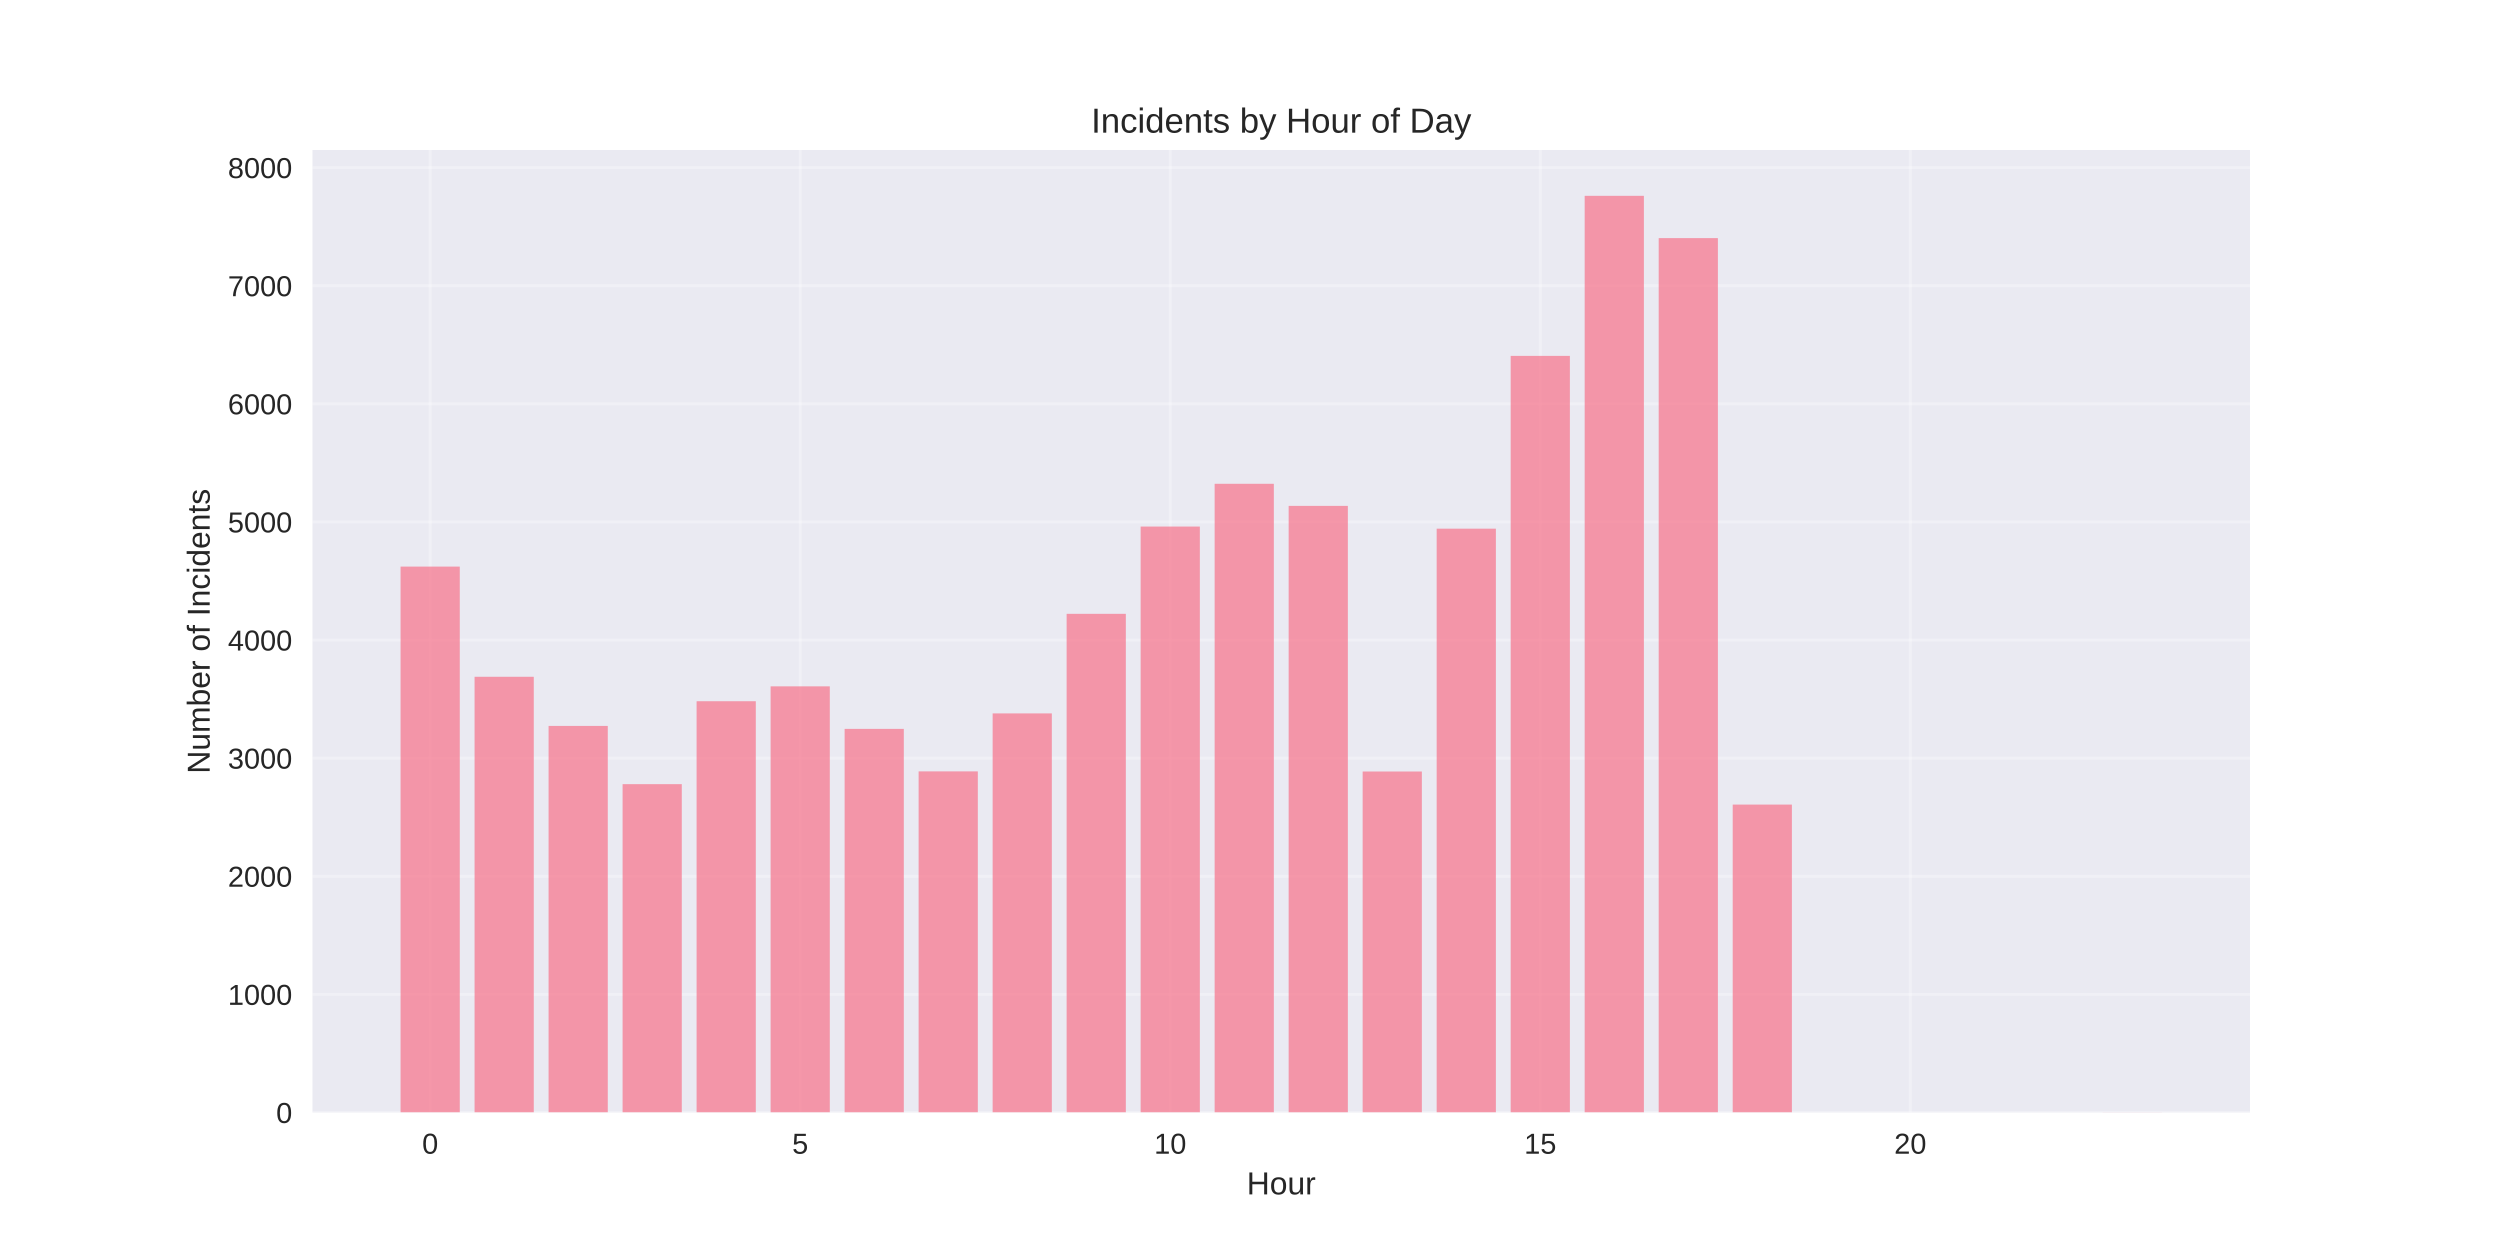
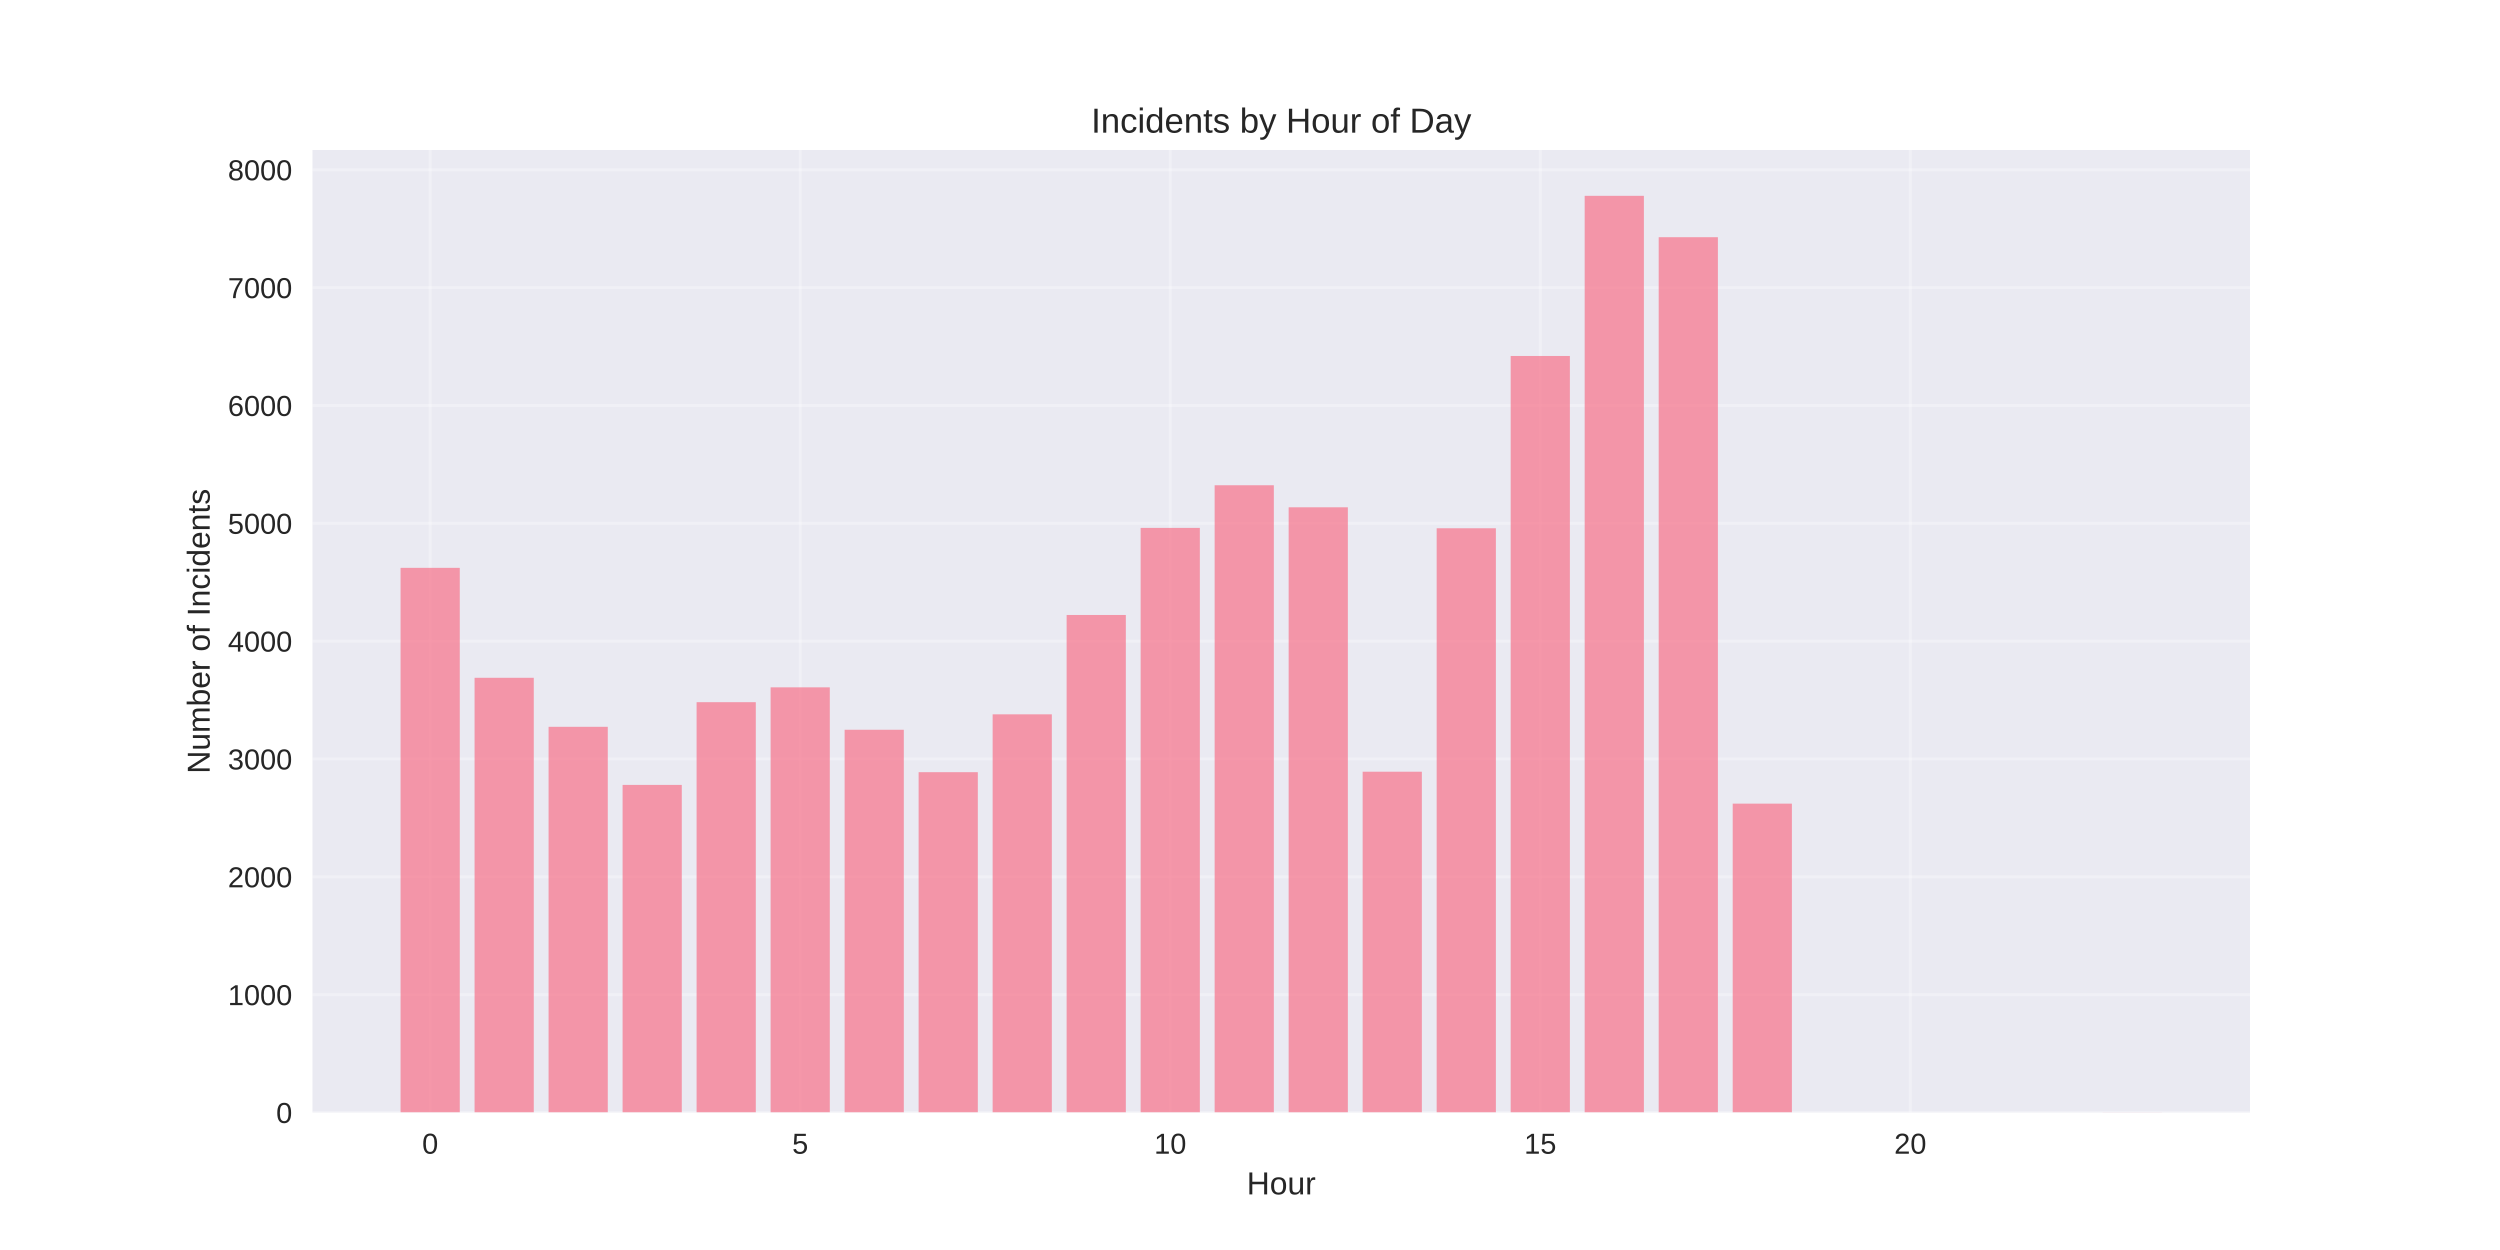
<svg xmlns="http://www.w3.org/2000/svg" width="864pt" height="432pt" viewBox="0 0 864 432" version="1.1">
  <defs>
    <style type="text/css">*{stroke-linejoin: round; stroke-linecap: butt}</style>
  </defs>
  <g id="figure_1">
    <g id="patch_1">
      <path d="M 0 432  L 864 432  L 864 0  L 0 0  z " style="fill: #ffffff" />
    </g>
    <g id="axes_1">
      <g id="patch_2">
        <path d="M 108 384.48  L 777.6 384.48  L 777.6 51.84  L 108 51.84  z " style="fill: #eaeaf2" />
      </g>
      <g id="matplotlib.axis_1">
        <g id="xtick_1">
          <g id="line2d_1">
-             <path d="M 148.667 384.48  L 148.667 51.84  " clip-path="url(#p8f9d122c59)" style="fill: none; stroke: #ffffff; stroke-opacity: 0.3; stroke-linecap: round" />
+             <path d="M 148.667 384.48  L 148.667 51.84  " clip-path="url(#p4f29ec1a62)" style="fill: none; stroke: #ffffff; stroke-opacity: 0.3; stroke-linecap: round" />
          </g>
          <g id="line2d_2" />
          <g id="text_1">
            <text style="fill: #262626; font: 10px 'Arial', 'Liberation Sans', 'DejaVu Sans', 'Bitstream Vera Sans', sans-serif; text-anchor: middle" x="148.667" y="398.727" transform="rotate(-0 148.6671 398.7269)">0</text>
          </g>
        </g>
        <g id="xtick_2">
          <g id="line2d_3">
-             <path d="M 276.551 384.48  L 276.551 51.84  " clip-path="url(#p8f9d122c59)" style="fill: none; stroke: #ffffff; stroke-opacity: 0.3; stroke-linecap: round" />
+             <path d="M 276.551 384.48  L 276.551 51.84  " clip-path="url(#p4f29ec1a62)" style="fill: none; stroke: #ffffff; stroke-opacity: 0.3; stroke-linecap: round" />
          </g>
          <g id="line2d_4" />
          <g id="text_2">
            <text style="fill: #262626; font: 10px 'Arial', 'Liberation Sans', 'DejaVu Sans', 'Bitstream Vera Sans', sans-serif; text-anchor: middle" x="276.551" y="398.727" transform="rotate(-0 276.551 398.7269)">5</text>
          </g>
        </g>
        <g id="xtick_3">
          <g id="line2d_5">
-             <path d="M 404.435 384.48  L 404.435 51.84  " clip-path="url(#p8f9d122c59)" style="fill: none; stroke: #ffffff; stroke-opacity: 0.3; stroke-linecap: round" />
+             <path d="M 404.435 384.48  L 404.435 51.84  " clip-path="url(#p4f29ec1a62)" style="fill: none; stroke: #ffffff; stroke-opacity: 0.3; stroke-linecap: round" />
          </g>
          <g id="line2d_6" />
          <g id="text_3">
            <text style="fill: #262626; font: 10px 'Arial', 'Liberation Sans', 'DejaVu Sans', 'Bitstream Vera Sans', sans-serif; text-anchor: middle" x="404.435" y="398.727" transform="rotate(-0 404.4348 398.7269)">10</text>
          </g>
        </g>
        <g id="xtick_4">
          <g id="line2d_7">
-             <path d="M 532.319 384.48  L 532.319 51.84  " clip-path="url(#p8f9d122c59)" style="fill: none; stroke: #ffffff; stroke-opacity: 0.3; stroke-linecap: round" />
+             <path d="M 532.319 384.48  L 532.319 51.84  " clip-path="url(#p4f29ec1a62)" style="fill: none; stroke: #ffffff; stroke-opacity: 0.3; stroke-linecap: round" />
          </g>
          <g id="line2d_8" />
          <g id="text_4">
            <text style="fill: #262626; font: 10px 'Arial', 'Liberation Sans', 'DejaVu Sans', 'Bitstream Vera Sans', sans-serif; text-anchor: middle" x="532.319" y="398.727" transform="rotate(-0 532.3187 398.7269)">15</text>
          </g>
        </g>
        <g id="xtick_5">
          <g id="line2d_9">
-             <path d="M 660.203 384.48  L 660.203 51.84  " clip-path="url(#p8f9d122c59)" style="fill: none; stroke: #ffffff; stroke-opacity: 0.3; stroke-linecap: round" />
+             <path d="M 660.203 384.48  L 660.203 51.84  " clip-path="url(#p4f29ec1a62)" style="fill: none; stroke: #ffffff; stroke-opacity: 0.3; stroke-linecap: round" />
          </g>
          <g id="line2d_10" />
          <g id="text_5">
            <text style="fill: #262626; font: 10px 'Arial', 'Liberation Sans', 'DejaVu Sans', 'Bitstream Vera Sans', sans-serif; text-anchor: middle" x="660.203" y="398.727" transform="rotate(-0 660.2026 398.7269)">20</text>
          </g>
        </g>
        <g id="text_6">
          <text style="fill: #262626; font: 11px 'Arial', 'Liberation Sans', 'DejaVu Sans', 'Bitstream Vera Sans', sans-serif; text-anchor: middle" x="442.8" y="412.773" transform="rotate(-0 442.8 412.7734)">Hour</text>
        </g>
      </g>
      <g id="matplotlib.axis_2">
        <g id="ytick_1">
          <g id="line2d_11">
-             <path d="M 108 384.48  L 777.6 384.48  " clip-path="url(#p8f9d122c59)" style="fill: none; stroke: #ffffff; stroke-opacity: 0.3; stroke-linecap: round" />
+             <path d="M 108 384.48  L 777.6 384.48  " clip-path="url(#p4f29ec1a62)" style="fill: none; stroke: #ffffff; stroke-opacity: 0.3; stroke-linecap: round" />
          </g>
          <g id="line2d_12" />
          <g id="text_7">
            <text style="fill: #262626; font: 10px 'Arial', 'Liberation Sans', 'DejaVu Sans', 'Bitstream Vera Sans', sans-serif; text-anchor: end" x="101" y="388.103" transform="rotate(-0 101 388.1034)">0</text>
          </g>
        </g>
        <g id="ytick_2">
          <g id="line2d_13">
-             <path d="M 108 343.661  L 777.6 343.661  " clip-path="url(#p8f9d122c59)" style="fill: none; stroke: #ffffff; stroke-opacity: 0.3; stroke-linecap: round" />
+             <path d="M 108 343.755  L 777.6 343.755  " clip-path="url(#p4f29ec1a62)" style="fill: none; stroke: #ffffff; stroke-opacity: 0.3; stroke-linecap: round" />
          </g>
          <g id="line2d_14" />
          <g id="text_8">
-             <text style="fill: #262626; font: 10px 'Arial', 'Liberation Sans', 'DejaVu Sans', 'Bitstream Vera Sans', sans-serif; text-anchor: end" x="101" y="347.284" transform="rotate(-0 101 347.284)">1000</text>
+             <text style="fill: #262626; font: 10px 'Arial', 'Liberation Sans', 'DejaVu Sans', 'Bitstream Vera Sans', sans-serif; text-anchor: end" x="101" y="347.378" transform="rotate(-0 101 347.3784)">1000</text>
          </g>
        </g>
        <g id="ytick_3">
          <g id="line2d_15">
-             <path d="M 108 302.841  L 777.6 302.841  " clip-path="url(#p8f9d122c59)" style="fill: none; stroke: #ffffff; stroke-opacity: 0.3; stroke-linecap: round" />
+             <path d="M 108 303.03  L 777.6 303.03  " clip-path="url(#p4f29ec1a62)" style="fill: none; stroke: #ffffff; stroke-opacity: 0.3; stroke-linecap: round" />
          </g>
          <g id="line2d_16" />
          <g id="text_9">
-             <text style="fill: #262626; font: 10px 'Arial', 'Liberation Sans', 'DejaVu Sans', 'Bitstream Vera Sans', sans-serif; text-anchor: end" x="101" y="306.464" transform="rotate(-0 101 306.4645)">2000</text>
+             <text style="fill: #262626; font: 10px 'Arial', 'Liberation Sans', 'DejaVu Sans', 'Bitstream Vera Sans', sans-serif; text-anchor: end" x="101" y="306.653" transform="rotate(-0 101 306.6534)">2000</text>
          </g>
        </g>
        <g id="ytick_4">
          <g id="line2d_17">
-             <path d="M 108 262.022  L 777.6 262.022  " clip-path="url(#p8f9d122c59)" style="fill: none; stroke: #ffffff; stroke-opacity: 0.3; stroke-linecap: round" />
+             <path d="M 108 262.305  L 777.6 262.305  " clip-path="url(#p4f29ec1a62)" style="fill: none; stroke: #ffffff; stroke-opacity: 0.3; stroke-linecap: round" />
          </g>
          <g id="line2d_18" />
          <g id="text_10">
-             <text style="fill: #262626; font: 10px 'Arial', 'Liberation Sans', 'DejaVu Sans', 'Bitstream Vera Sans', sans-serif; text-anchor: end" x="101" y="265.645" transform="rotate(-0 101 265.645)">3000</text>
+             <text style="fill: #262626; font: 10px 'Arial', 'Liberation Sans', 'DejaVu Sans', 'Bitstream Vera Sans', sans-serif; text-anchor: end" x="101" y="265.928" transform="rotate(-0 101 265.9284)">3000</text>
          </g>
        </g>
        <g id="ytick_5">
          <g id="line2d_19">
-             <path d="M 108 221.202  L 777.6 221.202  " clip-path="url(#p8f9d122c59)" style="fill: none; stroke: #ffffff; stroke-opacity: 0.3; stroke-linecap: round" />
+             <path d="M 108 221.58  L 777.6 221.58  " clip-path="url(#p4f29ec1a62)" style="fill: none; stroke: #ffffff; stroke-opacity: 0.3; stroke-linecap: round" />
          </g>
          <g id="line2d_20" />
          <g id="text_11">
-             <text style="fill: #262626; font: 10px 'Arial', 'Liberation Sans', 'DejaVu Sans', 'Bitstream Vera Sans', sans-serif; text-anchor: end" x="101" y="224.826" transform="rotate(-0 101 224.8255)">4000</text>
+             <text style="fill: #262626; font: 10px 'Arial', 'Liberation Sans', 'DejaVu Sans', 'Bitstream Vera Sans', sans-serif; text-anchor: end" x="101" y="225.203" transform="rotate(-0 101 225.2033)">4000</text>
          </g>
        </g>
        <g id="ytick_6">
          <g id="line2d_21">
-             <path d="M 108 180.383  L 777.6 180.383  " clip-path="url(#p8f9d122c59)" style="fill: none; stroke: #ffffff; stroke-opacity: 0.3; stroke-linecap: round" />
+             <path d="M 108 180.855  L 777.6 180.855  " clip-path="url(#p4f29ec1a62)" style="fill: none; stroke: #ffffff; stroke-opacity: 0.3; stroke-linecap: round" />
          </g>
          <g id="line2d_22" />
          <g id="text_12">
-             <text style="fill: #262626; font: 10px 'Arial', 'Liberation Sans', 'DejaVu Sans', 'Bitstream Vera Sans', sans-serif; text-anchor: end" x="101" y="184.006" transform="rotate(-0 101 184.006)">5000</text>
+             <text style="fill: #262626; font: 10px 'Arial', 'Liberation Sans', 'DejaVu Sans', 'Bitstream Vera Sans', sans-serif; text-anchor: end" x="101" y="184.478" transform="rotate(-0 101 184.4783)">5000</text>
          </g>
        </g>
        <g id="ytick_7">
          <g id="line2d_23">
-             <path d="M 108 139.563  L 777.6 139.563  " clip-path="url(#p8f9d122c59)" style="fill: none; stroke: #ffffff; stroke-opacity: 0.3; stroke-linecap: round" />
+             <path d="M 108 140.13  L 777.6 140.13  " clip-path="url(#p4f29ec1a62)" style="fill: none; stroke: #ffffff; stroke-opacity: 0.3; stroke-linecap: round" />
          </g>
          <g id="line2d_24" />
          <g id="text_13">
-             <text style="fill: #262626; font: 10px 'Arial', 'Liberation Sans', 'DejaVu Sans', 'Bitstream Vera Sans', sans-serif; text-anchor: end" x="101" y="143.187" transform="rotate(-0 101 143.1865)">6000</text>
+             <text style="fill: #262626; font: 10px 'Arial', 'Liberation Sans', 'DejaVu Sans', 'Bitstream Vera Sans', sans-serif; text-anchor: end" x="101" y="143.753" transform="rotate(-0 101 143.7533)">6000</text>
          </g>
        </g>
        <g id="ytick_8">
          <g id="line2d_25">
-             <path d="M 108 98.744  L 777.6 98.744  " clip-path="url(#p8f9d122c59)" style="fill: none; stroke: #ffffff; stroke-opacity: 0.3; stroke-linecap: round" />
+             <path d="M 108 99.405  L 777.6 99.405  " clip-path="url(#p4f29ec1a62)" style="fill: none; stroke: #ffffff; stroke-opacity: 0.3; stroke-linecap: round" />
          </g>
          <g id="line2d_26" />
          <g id="text_14">
-             <text style="fill: #262626; font: 10px 'Arial', 'Liberation Sans', 'DejaVu Sans', 'Bitstream Vera Sans', sans-serif; text-anchor: end" x="101" y="102.367" transform="rotate(-0 101 102.3671)">7000</text>
+             <text style="fill: #262626; font: 10px 'Arial', 'Liberation Sans', 'DejaVu Sans', 'Bitstream Vera Sans', sans-serif; text-anchor: end" x="101" y="103.028" transform="rotate(-0 101 103.0282)">7000</text>
          </g>
        </g>
        <g id="ytick_9">
          <g id="line2d_27">
-             <path d="M 108 57.924  L 777.6 57.924  " clip-path="url(#p8f9d122c59)" style="fill: none; stroke: #ffffff; stroke-opacity: 0.3; stroke-linecap: round" />
+             <path d="M 108 58.68  L 777.6 58.68  " clip-path="url(#p4f29ec1a62)" style="fill: none; stroke: #ffffff; stroke-opacity: 0.3; stroke-linecap: round" />
          </g>
          <g id="line2d_28" />
          <g id="text_15">
-             <text style="fill: #262626; font: 10px 'Arial', 'Liberation Sans', 'DejaVu Sans', 'Bitstream Vera Sans', sans-serif; text-anchor: end" x="101" y="61.548" transform="rotate(-0 101 61.54758)">8000</text>
+             <text style="fill: #262626; font: 10px 'Arial', 'Liberation Sans', 'DejaVu Sans', 'Bitstream Vera Sans', sans-serif; text-anchor: end" x="101" y="62.303" transform="rotate(-0 101 62.30321)">8000</text>
          </g>
        </g>
        <g id="text_16">
          <text style="fill: #262626; font: 11px 'Arial', 'Liberation Sans', 'DejaVu Sans', 'Bitstream Vera Sans', sans-serif; text-anchor: middle" x="72.474" y="218.16" transform="rotate(-90 72.47375 218.16)">Number of Incidents</text>
        </g>
      </g>
      <g id="patch_3">
-         <path d="M 138.436 384.48  L 158.898 384.48  L 158.898 195.812  L 138.436 195.812  z " clip-path="url(#p8f9d122c59)" style="fill: #f77189; opacity: 0.7" />
+         <path d="M 138.436 384.48  L 158.898 384.48  L 158.898 196.249  L 138.436 196.249  z " clip-path="url(#p4f29ec1a62)" style="fill: #f77189; opacity: 0.7" />
      </g>
      <g id="patch_4">
-         <path d="M 164.013 384.48  L 184.475 384.48  L 184.475 233.897  L 164.013 233.897  z " clip-path="url(#p8f9d122c59)" style="fill: #f77189; opacity: 0.7" />
+         <path d="M 164.013 384.48  L 184.475 384.48  L 184.475 234.245  L 164.013 234.245  z " clip-path="url(#p4f29ec1a62)" style="fill: #f77189; opacity: 0.7" />
      </g>
      <g id="patch_5">
-         <path d="M 189.59 384.48  L 210.051 384.48  L 210.051 250.878  L 189.59 250.878  z " clip-path="url(#p8f9d122c59)" style="fill: #f77189; opacity: 0.7" />
+         <path d="M 189.59 384.48  L 210.051 384.48  L 210.051 251.187  L 189.59 251.187  z " clip-path="url(#p4f29ec1a62)" style="fill: #f77189; opacity: 0.7" />
      </g>
      <g id="patch_6">
-         <path d="M 215.167 384.48  L 235.628 384.48  L 235.628 271.002  L 215.167 271.002  z " clip-path="url(#p8f9d122c59)" style="fill: #f77189; opacity: 0.7" />
+         <path d="M 215.167 384.48  L 235.628 384.48  L 235.628 271.264  L 215.167 271.264  z " clip-path="url(#p4f29ec1a62)" style="fill: #f77189; opacity: 0.7" />
      </g>
      <g id="patch_7">
-         <path d="M 240.743 384.48  L 261.205 384.48  L 261.205 242.347  L 240.743 242.347  z " clip-path="url(#p8f9d122c59)" style="fill: #f77189; opacity: 0.7" />
+         <path d="M 240.743 384.48  L 261.205 384.48  L 261.205 242.675  L 240.743 242.675  z " clip-path="url(#p4f29ec1a62)" style="fill: #f77189; opacity: 0.7" />
      </g>
      <g id="patch_8">
-         <path d="M 266.32 384.48  L 286.782 384.48  L 286.782 237.203  L 266.32 237.203  z " clip-path="url(#p8f9d122c59)" style="fill: #f77189; opacity: 0.7" />
+         <path d="M 266.32 384.48  L 286.782 384.48  L 286.782 237.544  L 266.32 237.544  z " clip-path="url(#p4f29ec1a62)" style="fill: #f77189; opacity: 0.7" />
      </g>
      <g id="patch_9">
-         <path d="M 291.897 384.48  L 312.358 384.48  L 312.358 251.898  L 291.897 251.898  z " clip-path="url(#p8f9d122c59)" style="fill: #f77189; opacity: 0.7" />
+         <path d="M 291.897 384.48  L 312.358 384.48  L 312.358 252.205  L 291.897 252.205  z " clip-path="url(#p4f29ec1a62)" style="fill: #f77189; opacity: 0.7" />
      </g>
      <g id="patch_10">
-         <path d="M 317.474 384.48  L 337.935 384.48  L 337.935 266.593  L 317.474 266.593  z " clip-path="url(#p8f9d122c59)" style="fill: #f77189; opacity: 0.7" />
+         <path d="M 317.474 384.48  L 337.935 384.48  L 337.935 266.866  L 317.474 266.866  z " clip-path="url(#p4f29ec1a62)" style="fill: #f77189; opacity: 0.7" />
      </g>
      <g id="patch_11">
-         <path d="M 343.051 384.48  L 363.512 384.48  L 363.512 246.551  L 343.051 246.551  z " clip-path="url(#p8f9d122c59)" style="fill: #f77189; opacity: 0.7" />
+         <path d="M 343.051 384.48  L 363.512 384.48  L 363.512 246.87  L 343.051 246.87  z " clip-path="url(#p4f29ec1a62)" style="fill: #f77189; opacity: 0.7" />
      </g>
      <g id="patch_12">
-         <path d="M 368.627 384.48  L 389.089 384.48  L 389.089 212.14  L 368.627 212.14  z " clip-path="url(#p8f9d122c59)" style="fill: #f77189; opacity: 0.7" />
+         <path d="M 368.627 384.48  L 389.089 384.48  L 389.089 212.539  L 368.627 212.539  z " clip-path="url(#p4f29ec1a62)" style="fill: #f77189; opacity: 0.7" />
      </g>
      <g id="patch_13">
-         <path d="M 394.204 384.48  L 414.666 384.48  L 414.666 181.975  L 394.204 181.975  z " clip-path="url(#p8f9d122c59)" style="fill: #f77189; opacity: 0.7" />
+         <path d="M 394.204 384.48  L 414.666 384.48  L 414.666 182.443  L 394.204 182.443  z " clip-path="url(#p4f29ec1a62)" style="fill: #f77189; opacity: 0.7" />
      </g>
      <g id="patch_14">
-         <path d="M 419.781 384.48  L 440.242 384.48  L 440.242 167.198  L 419.781 167.198  z " clip-path="url(#p8f9d122c59)" style="fill: #f77189; opacity: 0.7" />
+         <path d="M 419.781 384.48  L 440.242 384.48  L 440.242 167.701  L 419.781 167.701  z " clip-path="url(#p4f29ec1a62)" style="fill: #f77189; opacity: 0.7" />
      </g>
      <g id="patch_15">
-         <path d="M 445.358 384.48  L 465.819 384.48  L 465.819 174.831  L 445.358 174.831  z " clip-path="url(#p8f9d122c59)" style="fill: #f77189; opacity: 0.7" />
+         <path d="M 445.358 384.48  L 465.819 384.48  L 465.819 175.316  L 445.358 175.316  z " clip-path="url(#p4f29ec1a62)" style="fill: #f77189; opacity: 0.7" />
      </g>
      <g id="patch_16">
-         <path d="M 470.934 384.48  L 491.396 384.48  L 491.396 266.634  L 470.934 266.634  z " clip-path="url(#p8f9d122c59)" style="fill: #f77189; opacity: 0.7" />
+         <path d="M 470.934 384.48  L 491.396 384.48  L 491.396 266.703  L 470.934 266.703  z " clip-path="url(#p4f29ec1a62)" style="fill: #f77189; opacity: 0.7" />
      </g>
      <g id="patch_17">
-         <path d="M 496.511 384.48  L 516.973 384.48  L 516.973 182.709  L 496.511 182.709  z " clip-path="url(#p8f9d122c59)" style="fill: #f77189; opacity: 0.7" />
+         <path d="M 496.511 384.48  L 516.973 384.48  L 516.973 182.565  L 496.511 182.565  z " clip-path="url(#p4f29ec1a62)" style="fill: #f77189; opacity: 0.7" />
      </g>
      <g id="patch_18">
-         <path d="M 522.088 384.48  L 542.549 384.48  L 542.549 122.99  L 522.088 122.99  z " clip-path="url(#p8f9d122c59)" style="fill: #f77189; opacity: 0.7" />
+         <path d="M 522.088 384.48  L 542.549 384.48  L 542.549 123.025  L 522.088 123.025  z " clip-path="url(#p4f29ec1a62)" style="fill: #f77189; opacity: 0.7" />
      </g>
      <g id="patch_19">
-         <path d="M 547.665 384.48  L 568.126 384.48  L 568.126 67.68  L 547.665 67.68  z " clip-path="url(#p8f9d122c59)" style="fill: #f77189; opacity: 0.7" />
+         <path d="M 547.665 384.48  L 568.126 384.48  L 568.126 67.68  L 547.665 67.68  z " clip-path="url(#p4f29ec1a62)" style="fill: #f77189; opacity: 0.7" />
      </g>
      <g id="patch_20">
-         <path d="M 573.242 384.48  L 593.703 384.48  L 593.703 82.293  L 573.242 82.293  z " clip-path="url(#p8f9d122c59)" style="fill: #f77189; opacity: 0.7" />
+         <path d="M 573.242 384.48  L 593.703 384.48  L 593.703 81.974  L 573.242 81.974  z " clip-path="url(#p4f29ec1a62)" style="fill: #f77189; opacity: 0.7" />
      </g>
      <g id="patch_21">
-         <path d="M 598.818 384.48  L 619.28 384.48  L 619.28 278.064  L 598.818 278.064  z " clip-path="url(#p8f9d122c59)" style="fill: #f77189; opacity: 0.7" />
+         <path d="M 598.818 384.48  L 619.28 384.48  L 619.28 277.74  L 598.818 277.74  z " clip-path="url(#p4f29ec1a62)" style="fill: #f77189; opacity: 0.7" />
      </g>
      <g id="patch_22">
-         <path d="M 726.702 384.48  L 747.164 384.48  L 747.164 384.439  L 726.702 384.439  z " clip-path="url(#p8f9d122c59)" style="fill: #f77189; opacity: 0.7" />
+         <path d="M 726.702 384.48  L 747.164 384.48  L 747.164 384.439  L 726.702 384.439  z " clip-path="url(#p4f29ec1a62)" style="fill: #f77189; opacity: 0.7" />
      </g>
      <g id="patch_23">
        <path d="M 108 384.48  L 108 51.84  " style="fill: none" />
      </g>
      <g id="patch_24">
        <path d="M 777.6 384.48  L 777.6 51.84  " style="fill: none" />
      </g>
      <g id="patch_25">
        <path d="M 108 384.48  L 777.6 384.48  " style="fill: none" />
      </g>
      <g id="patch_26">
        <path d="M 108 51.84  L 777.6 51.84  " style="fill: none" />
      </g>
      <g id="text_17">
        <text style="fill: #262626; font: 12px 'Arial', 'Liberation Sans', 'DejaVu Sans', 'Bitstream Vera Sans', sans-serif; text-anchor: middle" x="442.8" y="45.84" transform="rotate(-0 442.8 45.84)">Incidents by Hour of Day</text>
      </g>
    </g>
  </g>
  <defs>
-     <clipPath id="p8f9d122c59">
+     <clipPath id="p4f29ec1a62">
      <rect x="108" y="51.84" width="669.6" height="332.64" />
    </clipPath>
  </defs>
</svg>
